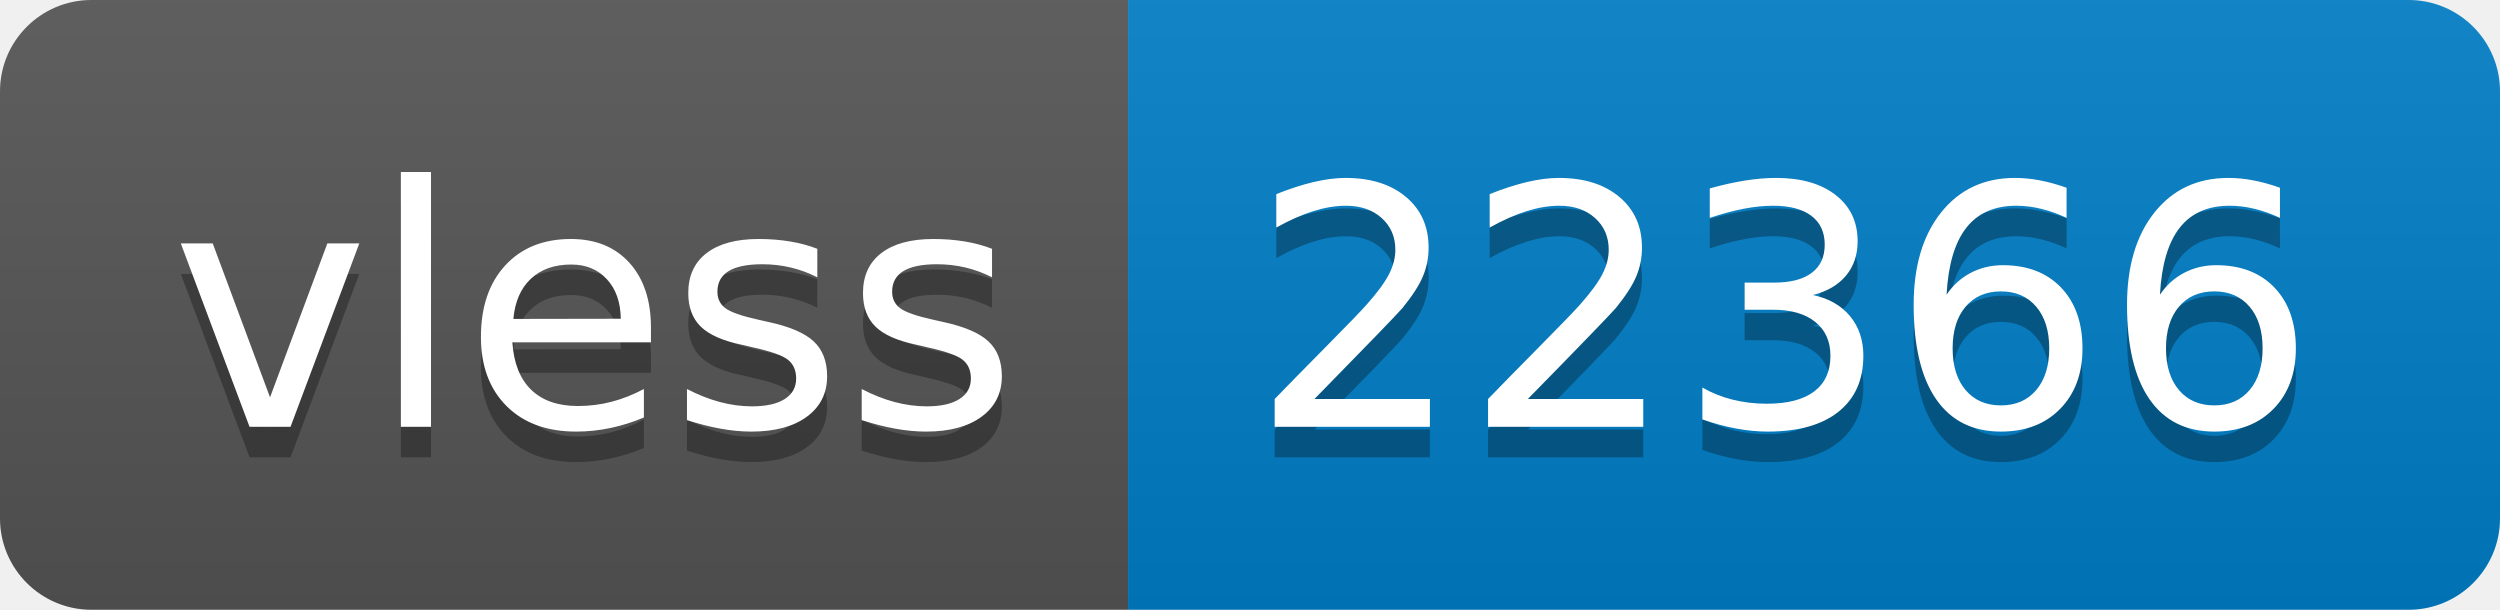
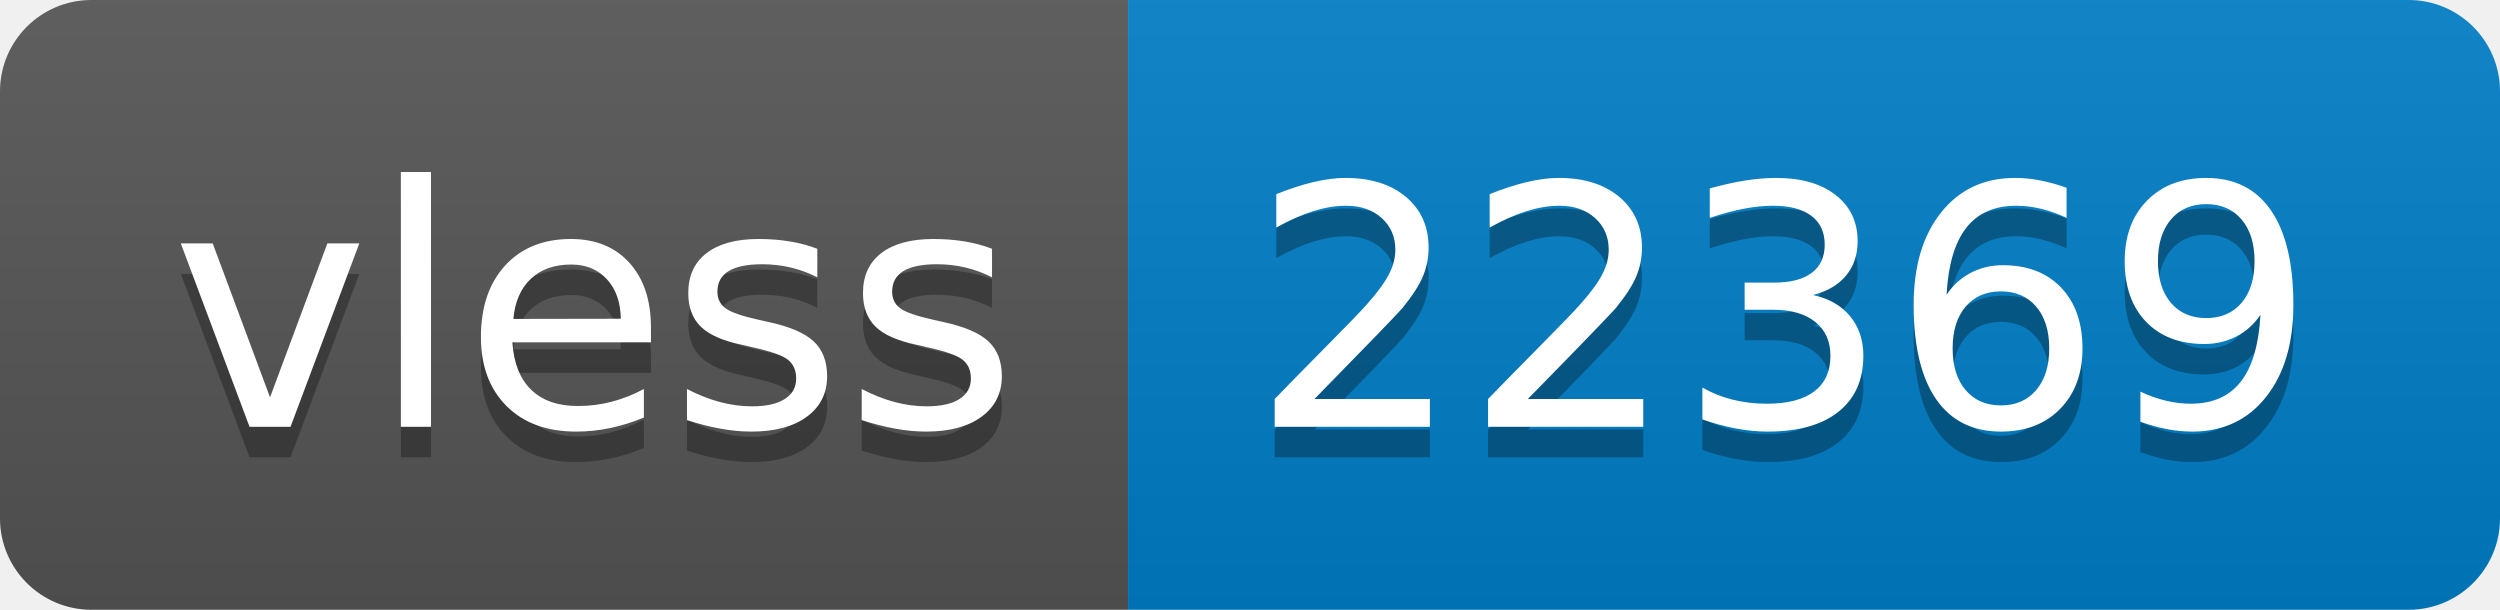
- <svg xmlns="http://www.w3.org/2000/svg" width="82" height="20" role="img" aria-label="vless: 22366">
+ <svg xmlns="http://www.w3.org/2000/svg" width="82" height="20" role="img" aria-label="vless: 22369">
  <linearGradient id="s" x2="0" y2="100%">
    <stop offset="0" stop-color="#bbb" stop-opacity=".1" />
    <stop offset="1" stop-opacity=".1" />
  </linearGradient>
  <clipPath id="r">
    <rect width="82" height="20" rx="3" fill="#fff" />
  </clipPath>
  <g clip-path="url(#r)">
    <rect width="37" height="20" fill="#555" />
    <rect x="37" width="45" height="20" fill="#007ec6" />
    <rect width="82" height="20" fill="url(#s)" />
  </g>
  <g fill="#fff" text-anchor="middle" font-family="Verdana,Geneva,DejaVu Sans,sans-serif" text-rendering="geometricPrecision" font-size="110">
    <text aria-hidden="true" x="195" y="150" fill="#010101" fill-opacity=".3" transform="scale(.1)" textLength="270">vless</text>
    <text x="195" y="140" transform="scale(.1)" fill="#fff" textLength="270">vless</text>
-     <text aria-hidden="true" x="585" y="150" fill="#010101" fill-opacity=".3" transform="scale(.1)" textLength="350">22366</text>
-     <text x="585" y="140" transform="scale(.1)" fill="#fff" textLength="350">22366</text>
+     <text aria-hidden="true" x="585" y="150" fill="#010101" fill-opacity=".3" transform="scale(.1)" textLength="350">22369</text>
+     <text x="585" y="140" transform="scale(.1)" fill="#fff" textLength="350">22369</text>
  </g>
</svg>
